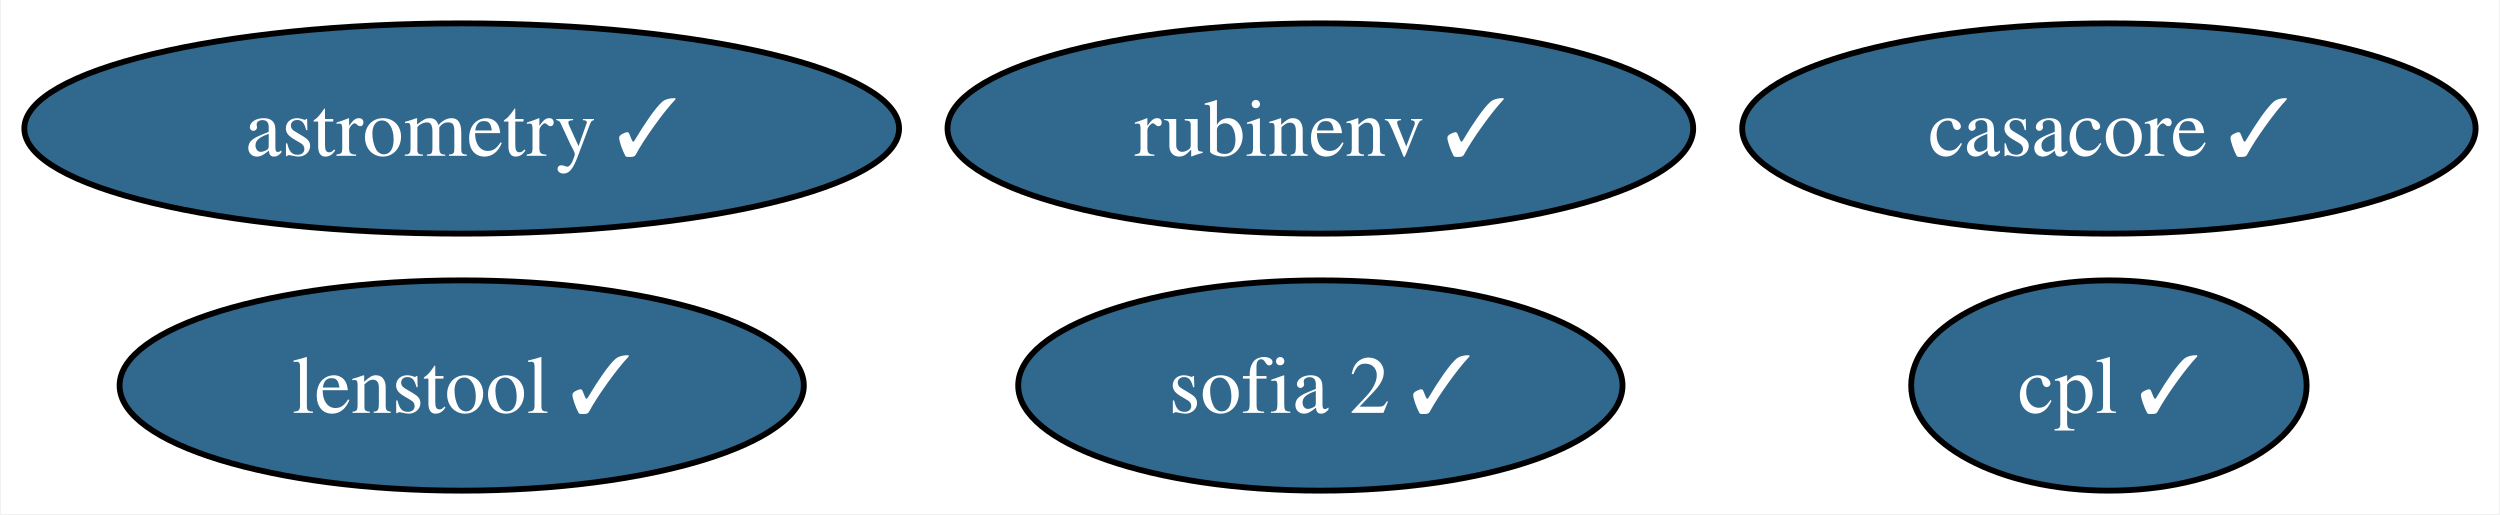
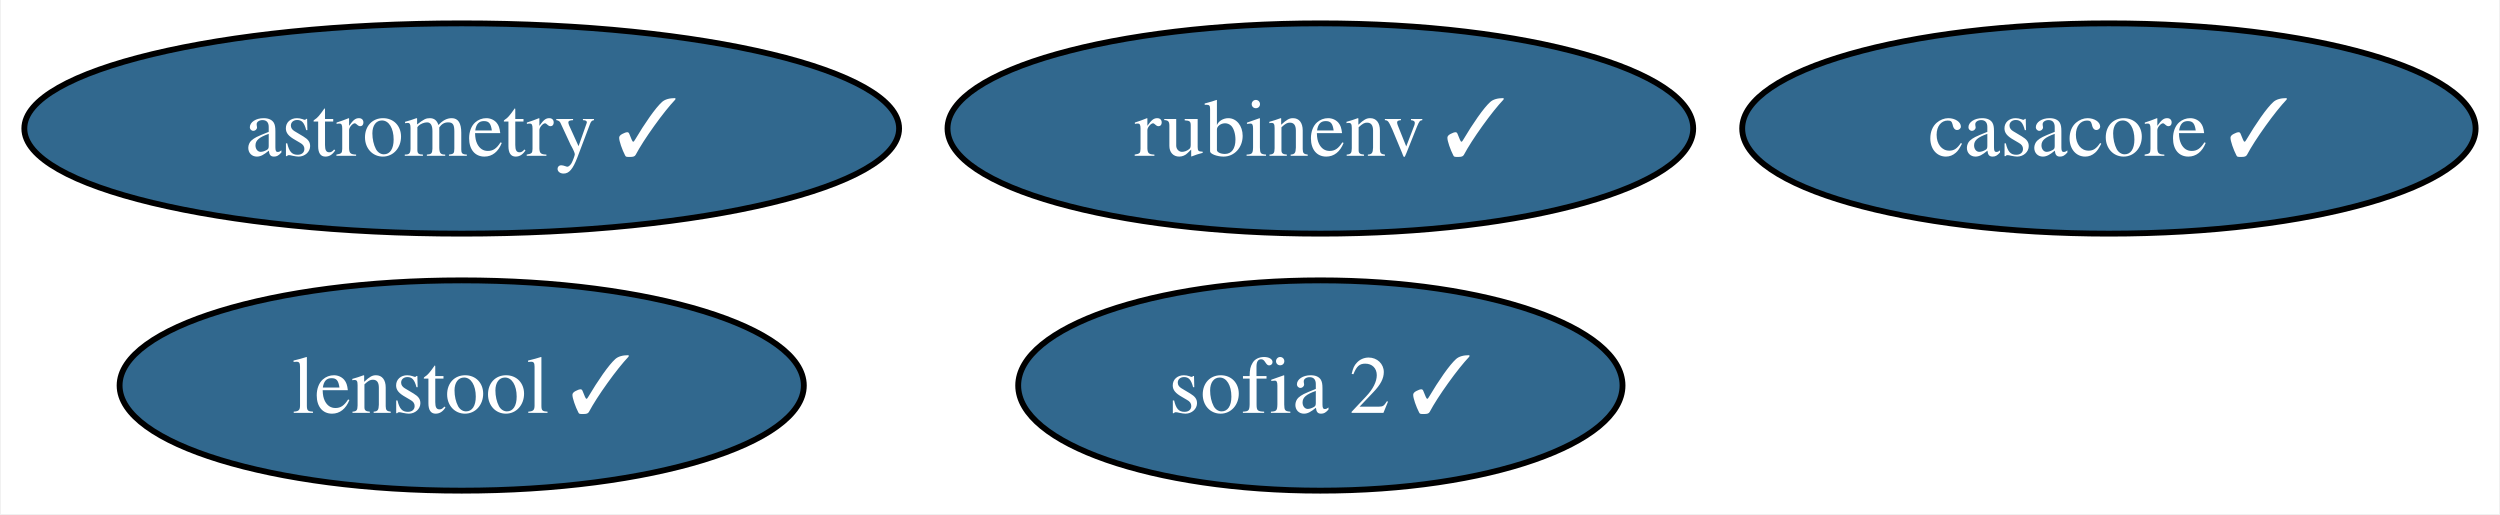
<svg xmlns="http://www.w3.org/2000/svg" xmlns:xlink="http://www.w3.org/1999/xlink" width="428pt" height="88pt" viewBox="0.00 0.00 427.67 88.00">
  <g id="graph0" class="graph" transform="scale(1 1) rotate(0) translate(4 84)">
    <polygon fill="white" stroke="none" points="-4,4 -4,-84 423.67,-84 423.67,4 -4,4" />
    <g id="node1" class="node">
      <g id="a_node1">
        <a xlink:href="https://github.com/conda-forge/casacore-feedstock/pull/80" xlink:title="casacore ✓">
          <ellipse fill="#31688e" stroke="black" cx="356.88" cy="-62" rx="62.78" ry="18" />
          <text text-anchor="middle" x="356.88" y="-57.33" font-family="Times,serif" font-size="14.00" fill="white">casacore ✓</text>
        </a>
      </g>
    </g>
    <g id="node2" class="node">
      <g id="a_node2">
        <a xlink:href="https://github.com/conda-forge/astrometry-feedstock/pull/41" xlink:title="astrometry ✓">
          <ellipse fill="#31688e" stroke="black" cx="74.88" cy="-62" rx="74.88" ry="18" />
          <text text-anchor="middle" x="74.88" y="-57.33" font-family="Times,serif" font-size="14.00" fill="white">astrometry ✓</text>
        </a>
      </g>
    </g>
    <g id="node3" class="node">
      <g id="a_node3">
        <a xlink:href="https://github.com/conda-forge/rubinenv-feedstock/pull/189" xlink:title="rubinenv ✓">
          <ellipse fill="#31688e" stroke="black" cx="221.88" cy="-62" rx="63.83" ry="18" />
          <text text-anchor="middle" x="221.88" y="-57.33" font-family="Times,serif" font-size="14.00" fill="white">rubinenv ✓</text>
        </a>
      </g>
    </g>
    <g id="node4" class="node">
      <g id="a_node4">
        <a xlink:href="https://github.com/conda-forge/sofia-2-feedstock/pull/5" xlink:title="sofia 2 ✓">
          <ellipse fill="#31688e" stroke="black" cx="221.88" cy="-18" rx="51.73" ry="18" />
          <text text-anchor="middle" x="221.88" y="-13.32" font-family="Times,serif" font-size="14.00" fill="white">sofia 2 ✓</text>
        </a>
      </g>
    </g>
    <g id="node5" class="node">
      <g id="a_node5">
-         <a xlink:href="https://github.com/conda-forge/cpl-feedstock/pull/15" xlink:title="cpl ✓">
-           <ellipse fill="#31688e" stroke="black" cx="356.88" cy="-18" rx="33.85" ry="18" />
-           <text text-anchor="middle" x="356.88" y="-13.32" font-family="Times,serif" font-size="14.00" fill="white">cpl ✓</text>
-         </a>
-       </g>
-     </g>
-     <g id="node6" class="node">
-       <g id="a_node6">
        <a xlink:href="https://github.com/conda-forge/lenstool-feedstock/pull/4" xlink:title="lenstool ✓">
          <ellipse fill="#31688e" stroke="black" cx="74.88" cy="-18" rx="58.57" ry="18" />
          <text text-anchor="middle" x="74.88" y="-13.32" font-family="Times,serif" font-size="14.00" fill="white">lenstool ✓</text>
        </a>
      </g>
    </g>
  </g>
</svg>
